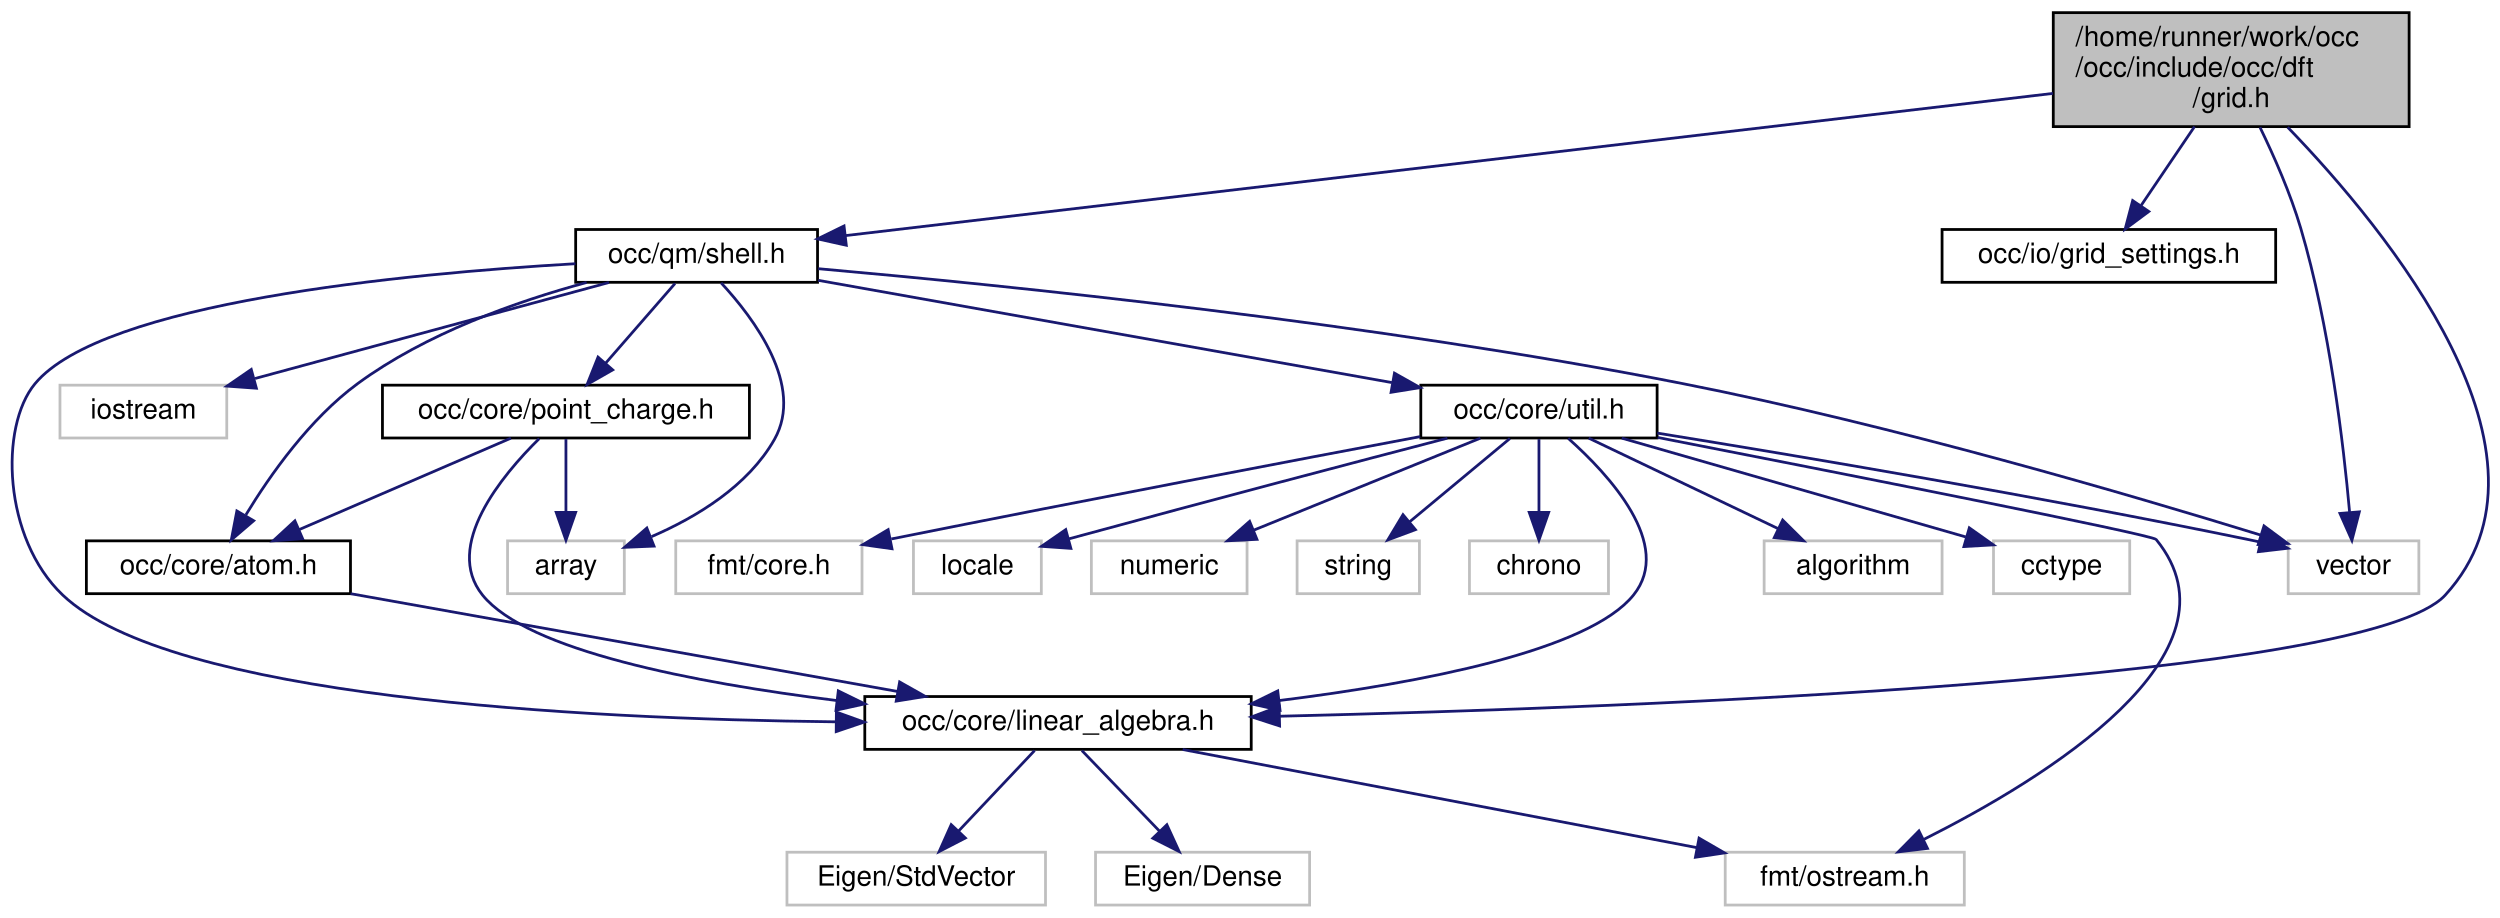
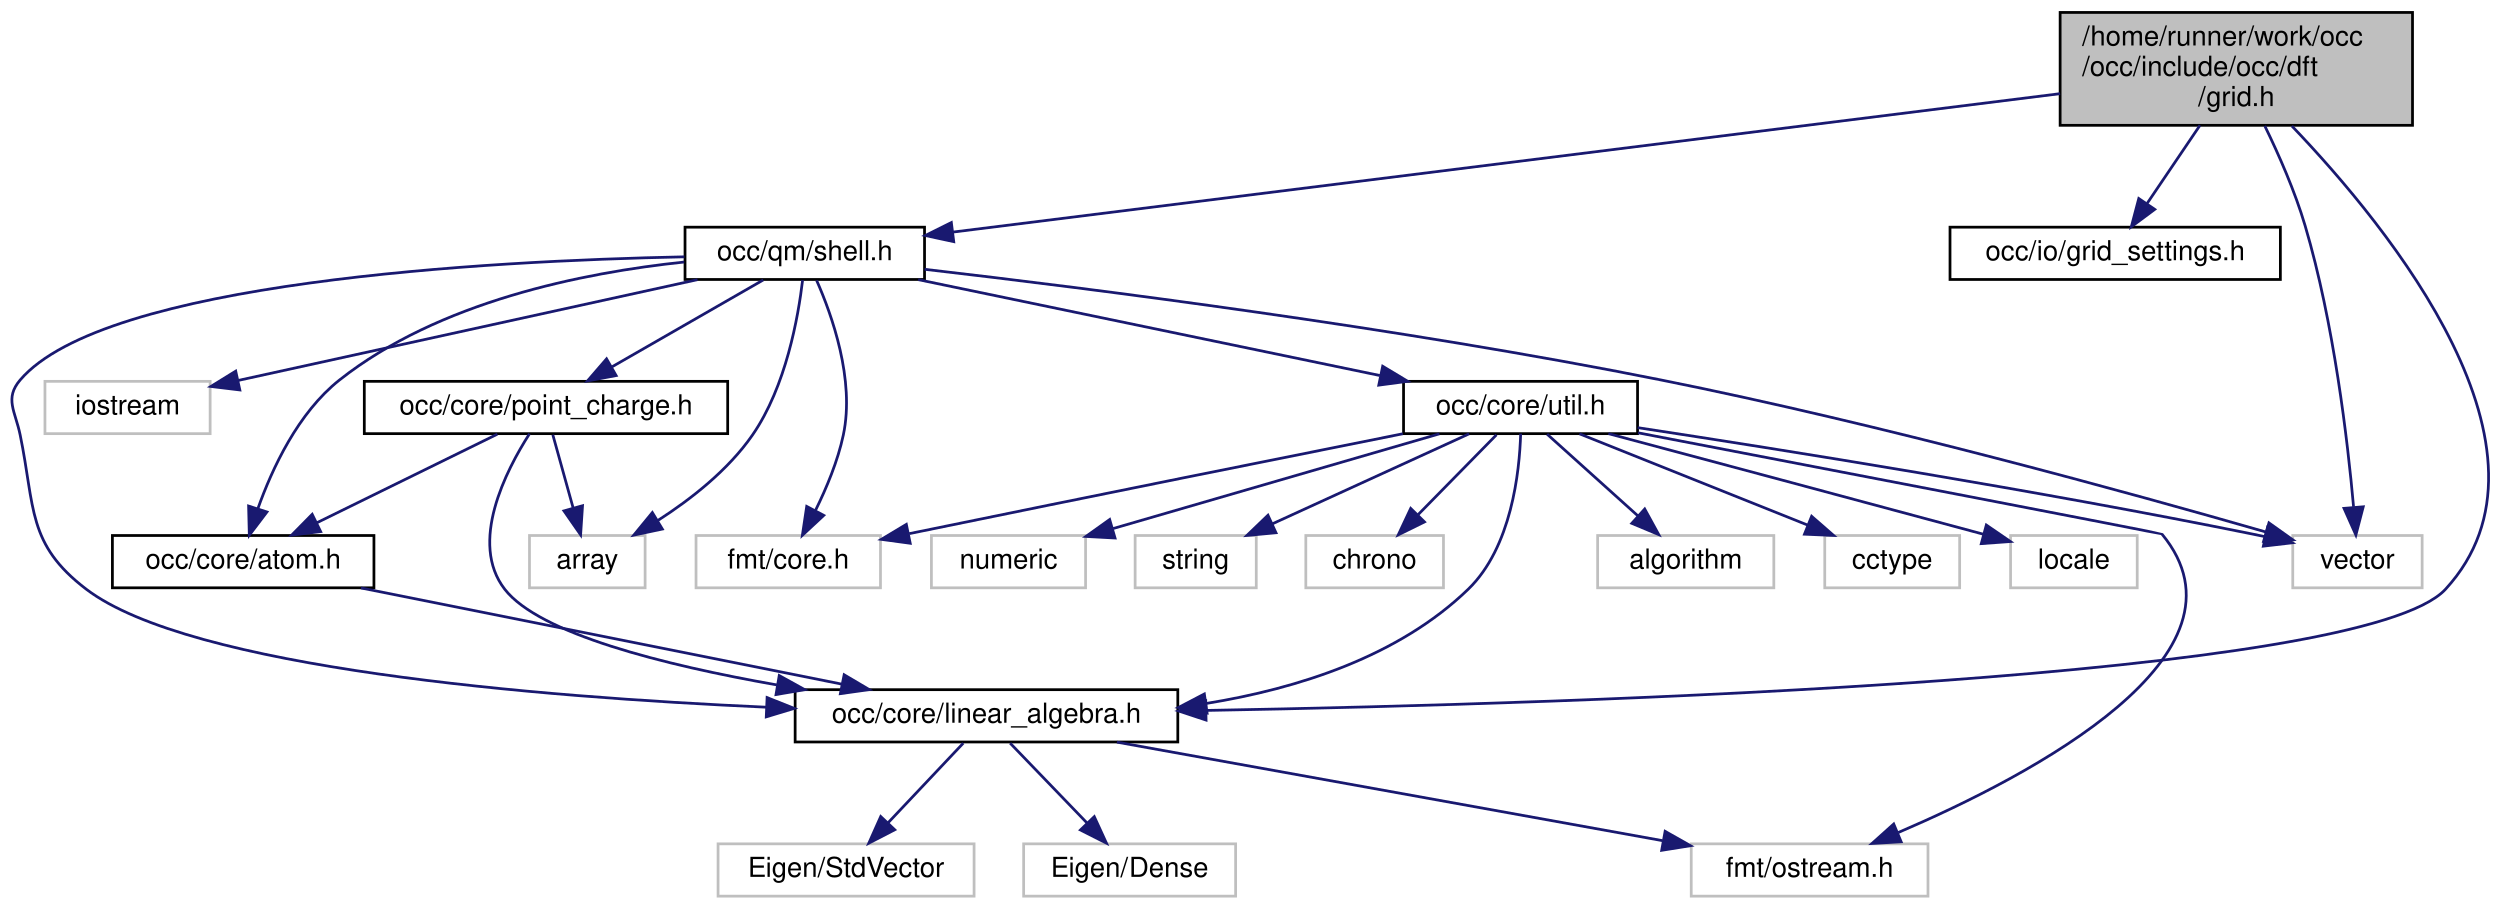
- <svg xmlns="http://www.w3.org/2000/svg" xmlns:xlink="http://www.w3.org/1999/xlink" width="899pt" height="330pt" viewBox="0.00 0.00 899.26 330.00">
+ <svg xmlns="http://www.w3.org/2000/svg" xmlns:xlink="http://www.w3.org/1999/xlink" width="908pt" height="330pt" viewBox="0.00 0.00 908.11 330.00">
  <g id="graph0" class="graph" transform="scale(1 1) rotate(0) translate(4 326)">
    <g id="node1" class="node">
      <g id="a_node1">
        <a xlink:title=" ">
-           <polygon fill="#bfbfbf" stroke="black" points="734.57,-280.5 734.57,-321.5 862.57,-321.5 862.57,-280.5 734.57,-280.5" />
-           <text text-anchor="start" x="742.57" y="-309.5" font-family="Helvetica,sans-Serif" font-size="10.00">/home/runner/work/occ</text>
-           <text text-anchor="start" x="742.57" y="-298.5" font-family="Helvetica,sans-Serif" font-size="10.00">/occ/include/occ/dft</text>
-           <text text-anchor="middle" x="798.57" y="-287.5" font-family="Helvetica,sans-Serif" font-size="10.00">/grid.h</text>
+           <polygon fill="#bfbfbf" stroke="black" points="744.33,-280.5 744.33,-321.5 872.33,-321.5 872.33,-280.5 744.33,-280.5" />
+           <text text-anchor="start" x="752.33" y="-309.5" font-family="Helvetica,sans-Serif" font-size="10.00">/home/runner/work/occ</text>
+           <text text-anchor="start" x="752.33" y="-298.5" font-family="Helvetica,sans-Serif" font-size="10.00">/occ/include/occ/dft</text>
+           <text text-anchor="middle" x="808.33" y="-287.5" font-family="Helvetica,sans-Serif" font-size="10.00">/grid.h</text>
        </a>
      </g>
    </g>
    <g id="node2" class="node">
      <g id="a_node2">
        <a xlink:href="linear__algebra_8h.html" target="_top" xlink:title=" ">
-           <polygon fill="none" stroke="black" points="307.07,-56.5 307.07,-75.5 446.07,-75.5 446.07,-56.5 307.07,-56.5" />
-           <text text-anchor="middle" x="376.57" y="-63.5" font-family="Helvetica,sans-Serif" font-size="10.00">occ/core/linear_algebra.h</text>
+           <polygon fill="none" stroke="black" points="284.83,-56.5 284.83,-75.5 423.83,-75.5 423.83,-56.5 284.83,-56.5" />
+           <text text-anchor="middle" x="354.33" y="-63.5" font-family="Helvetica,sans-Serif" font-size="10.00">occ/core/linear_algebra.h</text>
        </a>
      </g>
    </g>
    <g id="edge1" class="edge">
-       <path fill="none" stroke="midnightblue" d="M818.88,-280.29C854.75,-243.17 921.37,-162.12 875.57,-112 847.9,-81.73 590.2,-71.64 456.4,-68.42" />
-       <polygon fill="midnightblue" stroke="midnightblue" points="456.28,-64.92 446.2,-68.18 456.11,-71.91 456.28,-64.92" />
+       <path fill="none" stroke="midnightblue" d="M828.51,-280.25C864.11,-243.06 930.18,-161.91 884.33,-112 854.55,-79.57 574.96,-70.49 434.32,-67.96" />
+       <polygon fill="midnightblue" stroke="midnightblue" points="434.09,-64.46 424.03,-67.78 433.97,-71.46 434.09,-64.46" />
    </g>
    <g id="node6" class="node">
      <g id="a_node6">
        <a xlink:href="grid__settings_8h.html" target="_top" xlink:title=" ">
-           <polygon fill="none" stroke="black" points="694.57,-224.5 694.57,-243.5 814.57,-243.5 814.57,-224.5 694.57,-224.5" />
-           <text text-anchor="middle" x="754.57" y="-231.5" font-family="Helvetica,sans-Serif" font-size="10.00">occ/io/grid_settings.h</text>
+           <polygon fill="none" stroke="black" points="704.33,-224.5 704.33,-243.5 824.33,-243.5 824.33,-224.5 704.33,-224.5" />
+           <text text-anchor="middle" x="764.33" y="-231.5" font-family="Helvetica,sans-Serif" font-size="10.00">occ/io/grid_settings.h</text>
        </a>
      </g>
    </g>
    <g id="edge5" class="edge">
-       <path fill="none" stroke="midnightblue" d="M785.37,-280.5C779.27,-271.49 772.09,-260.89 766.2,-252.19" />
-       <polygon fill="midnightblue" stroke="midnightblue" points="768.93,-249.97 760.42,-243.65 763.13,-253.9 768.93,-249.97" />
+       <path fill="none" stroke="midnightblue" d="M795.13,-280.5C789.04,-271.49 781.86,-260.89 775.97,-252.19" />
+       <polygon fill="midnightblue" stroke="midnightblue" points="778.7,-249.97 770.19,-243.65 772.9,-253.9 778.7,-249.97" />
    </g>
    <g id="node7" class="node">
      <g id="a_node7">
        <a xlink:href="shell_8h.html" target="_top" xlink:title=" ">
-           <polygon fill="none" stroke="black" points="203.07,-224.5 203.07,-243.5 290.07,-243.5 290.07,-224.5 203.07,-224.5" />
-           <text text-anchor="middle" x="246.57" y="-231.5" font-family="Helvetica,sans-Serif" font-size="10.00">occ/qm/shell.h</text>
+           <polygon fill="none" stroke="black" points="244.83,-224.5 244.83,-243.5 331.83,-243.5 331.83,-224.5 244.83,-224.5" />
+           <text text-anchor="middle" x="288.33" y="-231.5" font-family="Helvetica,sans-Serif" font-size="10.00">occ/qm/shell.h</text>
        </a>
      </g>
    </g>
    <g id="edge6" class="edge">
-       <path fill="none" stroke="midnightblue" d="M734.44,-292.45C624.57,-279.51 402.34,-253.34 300.17,-241.31" />
-       <polygon fill="midnightblue" stroke="midnightblue" points="300.42,-237.82 290.08,-240.12 299.6,-244.77 300.42,-237.82" />
+       <path fill="none" stroke="midnightblue" d="M744.31,-292C640.85,-279.06 438.77,-253.8 342.21,-241.73" />
+       <polygon fill="midnightblue" stroke="midnightblue" points="342.44,-238.24 332.09,-240.47 341.57,-245.18 342.44,-238.24" />
    </g>
    <g id="node19" class="node">
      <g id="a_node19">
        <a xlink:title=" ">
-           <polygon fill="none" stroke="#bfbfbf" points="819.07,-112.5 819.07,-131.5 866.07,-131.5 866.07,-112.5 819.07,-112.5" />
-           <text text-anchor="middle" x="842.57" y="-119.5" font-family="Helvetica,sans-Serif" font-size="10.00">vector</text>
-         </a>
-       </g>
-     </g>
-     <g id="edge28" class="edge">
-       <path fill="none" stroke="midnightblue" d="M808.92,-280.27C814.03,-269.76 819.88,-256.46 823.57,-244 833.99,-208.78 839,-166 841.15,-141.9" />
-       <polygon fill="midnightblue" stroke="midnightblue" points="844.66,-141.93 841.99,-131.68 837.69,-141.36 844.66,-141.93" />
+           <polygon fill="none" stroke="#bfbfbf" points="828.83,-112.5 828.83,-131.5 875.83,-131.5 875.83,-112.5 828.83,-112.5" />
+           <text text-anchor="middle" x="852.33" y="-119.5" font-family="Helvetica,sans-Serif" font-size="10.00">vector</text>
+         </a>
+       </g>
+     </g>
+     <g id="edge29" class="edge">
+       <path fill="none" stroke="midnightblue" d="M818.68,-280.27C823.8,-269.76 829.65,-256.46 833.33,-244 843.76,-208.78 848.77,-166 850.92,-141.9" />
+       <polygon fill="midnightblue" stroke="midnightblue" points="854.43,-141.93 851.76,-131.68 847.45,-141.36 854.43,-141.93" />
    </g>
    <g id="node3" class="node">
      <g id="a_node3">
        <a xlink:title=" ">
-           <polygon fill="none" stroke="#bfbfbf" points="390.07,-0.5 390.07,-19.5 467.07,-19.5 467.07,-0.5 390.07,-0.5" />
-           <text text-anchor="middle" x="428.57" y="-7.5" font-family="Helvetica,sans-Serif" font-size="10.00">Eigen/Dense</text>
+           <polygon fill="none" stroke="#bfbfbf" points="367.83,-0.5 367.83,-19.5 444.83,-19.5 444.83,-0.5 367.83,-0.5" />
+           <text text-anchor="middle" x="406.33" y="-7.5" font-family="Helvetica,sans-Serif" font-size="10.00">Eigen/Dense</text>
        </a>
      </g>
    </g>
    <g id="edge2" class="edge">
-       <path fill="none" stroke="midnightblue" d="M385.15,-56.08C392.73,-48.22 403.95,-36.57 413.08,-27.08" />
-       <polygon fill="midnightblue" stroke="midnightblue" points="415.73,-29.38 420.14,-19.75 410.68,-24.53 415.73,-29.38" />
+       <path fill="none" stroke="midnightblue" d="M362.92,-56.08C370.49,-48.22 381.71,-36.57 390.85,-27.08" />
+       <polygon fill="midnightblue" stroke="midnightblue" points="393.49,-29.38 397.91,-19.75 388.45,-24.53 393.49,-29.38" />
    </g>
    <g id="node4" class="node">
      <g id="a_node4">
        <a xlink:title=" ">
-           <polygon fill="none" stroke="#bfbfbf" points="279.07,-0.5 279.07,-19.5 372.07,-19.5 372.07,-0.5 279.07,-0.5" />
-           <text text-anchor="middle" x="325.57" y="-7.5" font-family="Helvetica,sans-Serif" font-size="10.00">Eigen/StdVector</text>
+           <polygon fill="none" stroke="#bfbfbf" points="256.83,-0.5 256.83,-19.5 349.83,-19.5 349.83,-0.5 256.83,-0.5" />
+           <text text-anchor="middle" x="303.33" y="-7.5" font-family="Helvetica,sans-Serif" font-size="10.00">Eigen/StdVector</text>
        </a>
      </g>
    </g>
    <g id="edge3" class="edge">
-       <path fill="none" stroke="midnightblue" d="M368.15,-56.08C360.72,-48.22 349.72,-36.57 340.76,-27.08" />
-       <polygon fill="midnightblue" stroke="midnightblue" points="343.24,-24.62 333.83,-19.75 338.15,-29.42 343.24,-24.62" />
+       <path fill="none" stroke="midnightblue" d="M345.91,-56.08C338.49,-48.22 327.48,-36.57 318.52,-27.08" />
+       <polygon fill="midnightblue" stroke="midnightblue" points="321.01,-24.62 311.6,-19.75 315.92,-29.42 321.01,-24.62" />
    </g>
    <g id="node5" class="node">
      <g id="a_node5">
        <a xlink:title=" ">
-           <polygon fill="none" stroke="#bfbfbf" points="616.57,-0.5 616.57,-19.5 702.57,-19.5 702.57,-0.5 616.57,-0.5" />
-           <text text-anchor="middle" x="659.57" y="-7.5" font-family="Helvetica,sans-Serif" font-size="10.00">fmt/ostream.h</text>
+           <polygon fill="none" stroke="#bfbfbf" points="610.33,-0.5 610.33,-19.5 696.33,-19.5 696.33,-0.5 610.33,-0.5" />
+           <text text-anchor="middle" x="653.33" y="-7.5" font-family="Helvetica,sans-Serif" font-size="10.00">fmt/ostream.h</text>
        </a>
      </g>
    </g>
    <g id="edge4" class="edge">
-       <path fill="none" stroke="midnightblue" d="M421.41,-56.44C471.63,-46.86 552.97,-31.34 606.37,-21.15" />
-       <polygon fill="midnightblue" stroke="midnightblue" points="607.16,-24.56 616.33,-19.25 605.85,-17.69 607.16,-24.56" />
+       <path fill="none" stroke="midnightblue" d="M401.71,-56.44C455.66,-46.7 543.59,-30.82 599.93,-20.65" />
+       <polygon fill="midnightblue" stroke="midnightblue" points="600.84,-24.04 610.06,-18.82 599.6,-17.15 600.84,-24.04" />
    </g>
    <g id="edge11" class="edge">
-       <path fill="none" stroke="midnightblue" d="M202.99,-231.19C141.17,-227.61 32.78,-217.22 8.57,-188 -4.23,-172.56 -2.93,-132.42 18.57,-112 57.32,-75.2 203.41,-67.47 296.57,-66.4" />
-       <polygon fill="midnightblue" stroke="midnightblue" points="296.85,-69.9 306.82,-66.3 296.79,-62.9 296.85,-69.9" />
+       <path fill="none" stroke="midnightblue" d="M244.59,-232.73C172.55,-231.25 33.84,-223.7 3.33,-188 -2.44,-181.24 1.55,-176.71 3.33,-168 8.78,-141.47 5.8,-128.42 27.33,-112 65,-83.29 190.33,-72.89 274.43,-69.13" />
+       <polygon fill="midnightblue" stroke="midnightblue" points="274.64,-72.63 284.48,-68.7 274.34,-65.63 274.64,-72.63" />
    </g>
    <g id="node8" class="node">
      <g id="a_node8">
        <a xlink:title=" ">
-           <polygon fill="none" stroke="#bfbfbf" points="178.57,-112.5 178.57,-131.5 220.57,-131.5 220.57,-112.5 178.57,-112.5" />
-           <text text-anchor="middle" x="199.57" y="-119.5" font-family="Helvetica,sans-Serif" font-size="10.00">array</text>
+           <polygon fill="none" stroke="#bfbfbf" points="188.33,-112.5 188.33,-131.5 230.33,-131.5 230.33,-112.5 188.33,-112.5" />
+           <text text-anchor="middle" x="209.33" y="-119.5" font-family="Helvetica,sans-Serif" font-size="10.00">array</text>
        </a>
      </g>
    </g>
    <g id="edge7" class="edge">
-       <path fill="none" stroke="midnightblue" d="M255.39,-224.3C267.19,-211.56 285.46,-187.25 274.57,-168 265.09,-151.26 246.62,-140.06 230.38,-133.03" />
-       <polygon fill="midnightblue" stroke="midnightblue" points="231.25,-129.61 220.66,-129.17 228.67,-136.11 231.25,-129.61" />
+       <path fill="none" stroke="midnightblue" d="M287.54,-224.26C285.98,-211.02 281.52,-185.59 269.33,-168 260.53,-155.29 246.99,-144.69 234.99,-136.98" />
+       <polygon fill="midnightblue" stroke="midnightblue" points="236.59,-133.85 226.23,-131.65 232.96,-139.84 236.59,-133.85" />
    </g>
    <g id="node9" class="node">
      <g id="a_node9">
        <a xlink:title=" ">
-           <polygon fill="none" stroke="#bfbfbf" points="17.57,-168.5 17.57,-187.5 77.57,-187.5 77.57,-168.5 17.57,-168.5" />
-           <text text-anchor="middle" x="47.57" y="-175.5" font-family="Helvetica,sans-Serif" font-size="10.00">iostream</text>
+           <polygon fill="none" stroke="#bfbfbf" points="12.33,-168.5 12.33,-187.5 72.33,-187.5 72.33,-168.5 12.33,-168.5" />
+           <text text-anchor="middle" x="42.33" y="-175.5" font-family="Helvetica,sans-Serif" font-size="10.00">iostream</text>
        </a>
      </g>
    </g>
    <g id="edge8" class="edge">
-       <path fill="none" stroke="midnightblue" d="M215.04,-224.44C180.57,-215.09 125.28,-200.09 87.74,-189.9" />
-       <polygon fill="midnightblue" stroke="midnightblue" points="88.22,-186.4 77.65,-187.16 86.38,-193.16 88.22,-186.4" />
+       <path fill="none" stroke="midnightblue" d="M249.35,-224.44C203.76,-214.43 128.66,-197.95 82.54,-187.83" />
+       <polygon fill="midnightblue" stroke="midnightblue" points="83.12,-184.37 72.6,-185.64 81.62,-191.21 83.12,-184.37" />
    </g>
    <g id="node10" class="node">
      <g id="a_node10">
        <a xlink:href="atom_8h.html" target="_top" xlink:title=" ">
-           <polygon fill="none" stroke="black" points="27.07,-112.5 27.07,-131.5 122.07,-131.5 122.07,-112.5 27.07,-112.5" />
-           <text text-anchor="middle" x="74.57" y="-119.5" font-family="Helvetica,sans-Serif" font-size="10.00">occ/core/atom.h</text>
+           <polygon fill="none" stroke="black" points="36.83,-112.5 36.83,-131.5 131.83,-131.5 131.83,-112.5 36.83,-112.5" />
+           <text text-anchor="middle" x="84.33" y="-119.5" font-family="Helvetica,sans-Serif" font-size="10.00">occ/core/atom.h</text>
        </a>
      </g>
    </g>
    <g id="edge9" class="edge">
-       <path fill="none" stroke="midnightblue" d="M207.02,-224.45C181.7,-217.59 149.12,-206.06 124.57,-188 107.42,-175.39 93.25,-155.34 84.43,-140.84" />
-       <polygon fill="midnightblue" stroke="midnightblue" points="87.25,-138.74 79.2,-131.85 81.2,-142.25 87.25,-138.74" />
+       <path fill="none" stroke="midnightblue" d="M244.52,-230.84C207.64,-226.97 155.31,-216.42 119.33,-188 104.28,-176.11 94.87,-155.9 89.64,-141.17" />
+       <polygon fill="midnightblue" stroke="midnightblue" points="92.96,-140.05 86.56,-131.61 86.3,-142.2 92.96,-140.05" />
    </g>
    <g id="node11" class="node">
      <g id="a_node11">
        <a xlink:href="point__charge_8h.html" target="_top" xlink:title=" ">
-           <polygon fill="none" stroke="black" points="133.57,-168.5 133.57,-187.5 265.57,-187.5 265.57,-168.5 133.57,-168.5" />
-           <text text-anchor="middle" x="199.57" y="-175.5" font-family="Helvetica,sans-Serif" font-size="10.00">occ/core/point_charge.h</text>
+           <polygon fill="none" stroke="black" points="128.33,-168.5 128.33,-187.5 260.33,-187.5 260.33,-168.5 128.33,-168.5" />
+           <text text-anchor="middle" x="194.33" y="-175.5" font-family="Helvetica,sans-Serif" font-size="10.00">occ/core/point_charge.h</text>
        </a>
      </g>
    </g>
    <g id="edge12" class="edge">
-       <path fill="none" stroke="midnightblue" d="M238.81,-224.08C232.03,-216.3 222.02,-204.8 213.81,-195.37" />
-       <polygon fill="midnightblue" stroke="midnightblue" points="216.39,-193 207.18,-187.75 211.11,-197.59 216.39,-193" />
+       <path fill="none" stroke="midnightblue" d="M273.23,-224.32C258.43,-215.82 235.64,-202.73 218.35,-192.8" />
+       <polygon fill="midnightblue" stroke="midnightblue" points="219.81,-189.6 209.4,-187.65 216.33,-195.67 219.81,-189.6" />
    </g>
    <g id="node12" class="node">
      <g id="a_node12">
        <a xlink:href="util_8h.html" target="_top" xlink:title=" ">
-           <polygon fill="none" stroke="black" points="507.07,-168.5 507.07,-187.5 592.07,-187.5 592.07,-168.5 507.07,-168.5" />
-           <text text-anchor="middle" x="549.57" y="-175.5" font-family="Helvetica,sans-Serif" font-size="10.00">occ/core/util.h</text>
+           <polygon fill="none" stroke="black" points="505.83,-168.5 505.83,-187.5 590.83,-187.5 590.83,-168.5 505.83,-168.5" />
+           <text text-anchor="middle" x="548.33" y="-175.5" font-family="Helvetica,sans-Serif" font-size="10.00">occ/core/util.h</text>
        </a>
      </g>
    </g>
    <g id="edge16" class="edge">
-       <path fill="none" stroke="midnightblue" d="M290.3,-225.21C344.88,-215.48 438.14,-198.86 496.67,-188.43" />
-       <polygon fill="midnightblue" stroke="midnightblue" points="497.59,-191.82 506.82,-186.62 496.37,-184.93 497.59,-191.82" />
+       <path fill="none" stroke="midnightblue" d="M329.53,-224.44C374.98,-215 448.18,-199.8 497.24,-189.61" />
+       <polygon fill="midnightblue" stroke="midnightblue" points="498.25,-192.98 507.33,-187.52 496.83,-186.12 498.25,-192.98" />
+     </g>
+     <g id="node15" class="node">
+       <g id="a_node15">
+         <a xlink:title=" ">
+           <polygon fill="none" stroke="#bfbfbf" points="248.83,-112.5 248.83,-131.5 315.83,-131.5 315.83,-112.5 248.83,-112.5" />
+           <text text-anchor="middle" x="282.33" y="-119.5" font-family="Helvetica,sans-Serif" font-size="10.00">fmt/core.h</text>
+         </a>
+       </g>
    </g>
    <g id="edge27" class="edge">
-       <path fill="none" stroke="midnightblue" d="M290.32,-229.4C357.64,-223.43 490.49,-209.91 601.57,-188 676.67,-173.19 762.87,-147.87 809.1,-133.6" />
-       <polygon fill="midnightblue" stroke="midnightblue" points="810.37,-136.87 818.88,-130.56 808.29,-130.18 810.37,-136.87" />
+       <path fill="none" stroke="midnightblue" d="M292.63,-224.17C298.16,-211.67 306.6,-188.1 302.33,-168 300.34,-158.59 296.23,-148.76 292.26,-140.7" />
+       <polygon fill="midnightblue" stroke="midnightblue" points="295.22,-138.81 287.46,-131.59 289.03,-142.07 295.22,-138.81" />
+     </g>
+     <g id="edge28" class="edge">
+       <path fill="none" stroke="midnightblue" d="M331.85,-228.2C392.22,-221.21 504.65,-206.96 599.33,-188 678.88,-172.08 770.78,-146.67 818.94,-132.81" />
+       <polygon fill="midnightblue" stroke="midnightblue" points="820.18,-136.09 828.81,-129.95 818.23,-129.37 820.18,-136.09" />
    </g>
    <g id="edge10" class="edge">
-       <path fill="none" stroke="midnightblue" d="M122.09,-112.5C175.37,-102.98 261.76,-87.53 318.87,-77.32" />
-       <polygon fill="midnightblue" stroke="midnightblue" points="319.6,-80.74 328.83,-75.54 318.37,-73.85 319.6,-80.74" />
+       <path fill="none" stroke="midnightblue" d="M127.12,-112.44C174.51,-102.96 250.96,-87.67 301.92,-77.48" />
+       <polygon fill="midnightblue" stroke="midnightblue" points="302.63,-80.91 311.75,-75.52 301.26,-74.05 302.63,-80.91" />
    </g>
    <g id="edge15" class="edge">
-       <path fill="none" stroke="midnightblue" d="M189.94,-168.26C176.52,-155.04 155.37,-129.61 169.57,-112 185.66,-92.03 245.64,-80.47 296.93,-74.07" />
-       <polygon fill="midnightblue" stroke="midnightblue" points="297.54,-77.53 307.05,-72.86 296.71,-70.58 297.54,-77.53" />
+       <path fill="none" stroke="midnightblue" d="M188.34,-168.46C179.74,-155.05 166.28,-128.84 179.33,-112 191.85,-95.85 236.94,-84.49 278.21,-77.22" />
+       <polygon fill="midnightblue" stroke="midnightblue" points="279.05,-80.63 288.32,-75.5 277.88,-73.73 279.05,-80.63" />
    </g>
    <g id="edge13" class="edge">
-       <path fill="none" stroke="midnightblue" d="M199.57,-168.08C199.57,-161.01 199.57,-150.86 199.57,-141.99" />
-       <polygon fill="midnightblue" stroke="midnightblue" points="203.07,-141.75 199.57,-131.75 196.07,-141.75 203.07,-141.75" />
+       <path fill="none" stroke="midnightblue" d="M196.81,-168.08C198.82,-160.85 201.72,-150.41 204.22,-141.4" />
+       <polygon fill="midnightblue" stroke="midnightblue" points="207.6,-142.32 206.9,-131.75 200.85,-140.45 207.6,-142.32" />
    </g>
    <g id="edge14" class="edge">
-       <path fill="none" stroke="midnightblue" d="M179.76,-168.44C159.28,-159.6 127.08,-145.69 103.7,-135.59" />
-       <polygon fill="midnightblue" stroke="midnightblue" points="104.85,-132.27 94.28,-131.52 102.07,-138.7 104.85,-132.27" />
+       <path fill="none" stroke="midnightblue" d="M176.66,-168.32C158.94,-159.62 131.43,-146.12 111.05,-136.11" />
+       <polygon fill="midnightblue" stroke="midnightblue" points="112.48,-132.92 101.96,-131.65 109.4,-139.2 112.48,-132.92" />
    </g>
    <g id="edge23" class="edge">
-       <path fill="none" stroke="midnightblue" d="M560.09,-168.37C574.79,-155.29 598.11,-130.05 583.57,-112 567.48,-92.03 507.49,-80.47 456.21,-74.07" />
-       <polygon fill="midnightblue" stroke="midnightblue" points="456.43,-70.58 446.08,-72.86 455.6,-77.53 456.43,-70.58" />
+       <path fill="none" stroke="midnightblue" d="M548.37,-168.49C547.96,-154.63 545.05,-127.21 529.33,-112 504.1,-87.58 467.49,-75.91 434.26,-70.51" />
+       <polygon fill="midnightblue" stroke="midnightblue" points="434.47,-67.01 424.07,-69.03 433.47,-73.94 434.47,-67.01" />
    </g>
    <g id="edge20" class="edge">
-       <path fill="none" stroke="midnightblue" d="M592.29,-168.69C656.39,-156.17 770.14,-133.75 771.57,-132 805.17,-90.9 731.3,-45.84 688.04,-24.13" />
-       <polygon fill="midnightblue" stroke="midnightblue" points="689.33,-20.87 678.81,-19.62 686.25,-27.16 689.33,-20.87" />
+       <path fill="none" stroke="midnightblue" d="M591.03,-168.8C658.23,-155.88 781.14,-132.23 781.33,-132 817.39,-88.31 734.25,-44.5 685.53,-23.61" />
+       <polygon fill="midnightblue" stroke="midnightblue" points="686.58,-20.25 676,-19.63 683.88,-26.71 686.58,-20.25" />
    </g>
    <g id="node13" class="node">
      <g id="a_node13">
        <a xlink:title=" ">
-           <polygon fill="none" stroke="#bfbfbf" points="630.57,-112.5 630.57,-131.5 694.57,-131.5 694.57,-112.5 630.57,-112.5" />
-           <text text-anchor="middle" x="662.57" y="-119.5" font-family="Helvetica,sans-Serif" font-size="10.00">algorithm</text>
+           <polygon fill="none" stroke="#bfbfbf" points="576.33,-112.5 576.33,-131.5 640.33,-131.5 640.33,-112.5 576.33,-112.5" />
+           <text text-anchor="middle" x="608.33" y="-119.5" font-family="Helvetica,sans-Serif" font-size="10.00">algorithm</text>
        </a>
      </g>
    </g>
    <g id="edge17" class="edge">
-       <path fill="none" stroke="midnightblue" d="M567.47,-168.44C585.82,-159.68 614.57,-145.94 635.66,-135.86" />
-       <polygon fill="midnightblue" stroke="midnightblue" points="637.23,-138.99 644.75,-131.52 634.21,-132.67 637.23,-138.99" />
+       <path fill="none" stroke="midnightblue" d="M557.97,-168.32C566.84,-160.34 580.21,-148.31 590.94,-138.65" />
+       <polygon fill="midnightblue" stroke="midnightblue" points="593.43,-141.13 598.52,-131.83 588.74,-135.92 593.43,-141.13" />
    </g>
    <g id="node14" class="node">
      <g id="a_node14">
        <a xlink:title=" ">
-           <polygon fill="none" stroke="#bfbfbf" points="713.07,-112.5 713.07,-131.5 762.07,-131.5 762.07,-112.5 713.07,-112.5" />
-           <text text-anchor="middle" x="737.57" y="-119.5" font-family="Helvetica,sans-Serif" font-size="10.00">cctype</text>
+           <polygon fill="none" stroke="#bfbfbf" points="658.83,-112.5 658.83,-131.5 707.83,-131.5 707.83,-112.5 658.83,-112.5" />
+           <text text-anchor="middle" x="683.33" y="-119.5" font-family="Helvetica,sans-Serif" font-size="10.00">cctype</text>
        </a>
      </g>
    </g>
    <g id="edge18" class="edge">
-       <path fill="none" stroke="midnightblue" d="M579.36,-168.44C613,-158.78 667.66,-143.08 703.11,-132.9" />
-       <polygon fill="midnightblue" stroke="midnightblue" points="704.37,-136.18 713.01,-130.05 702.43,-129.45 704.37,-136.18" />
-     </g>
-     <g id="node15" class="node">
-       <g id="a_node15">
-         <a xlink:title=" ">
-           <polygon fill="none" stroke="#bfbfbf" points="239.07,-112.5 239.07,-131.5 306.07,-131.5 306.07,-112.5 239.07,-112.5" />
-           <text text-anchor="middle" x="272.57" y="-119.5" font-family="Helvetica,sans-Serif" font-size="10.00">fmt/core.h</text>
-         </a>
-       </g>
+       <path fill="none" stroke="midnightblue" d="M569.73,-168.44C592.04,-159.52 627.24,-145.44 652.54,-135.32" />
+       <polygon fill="midnightblue" stroke="midnightblue" points="654.06,-138.48 662.04,-131.52 651.46,-131.98 654.06,-138.48" />
    </g>
    <g id="edge19" class="edge">
-       <path fill="none" stroke="midnightblue" d="M506.83,-169C461.99,-160.55 389.2,-146.71 316.6,-132.18" />
-       <polygon fill="midnightblue" stroke="midnightblue" points="316.85,-128.66 306.36,-130.13 315.47,-135.53 316.85,-128.66" />
+       <path fill="none" stroke="midnightblue" d="M505.56,-168.46C462.76,-159.9 394.76,-146.24 326.24,-132.17" />
+       <polygon fill="midnightblue" stroke="midnightblue" points="326.63,-128.68 316.13,-130.1 325.22,-135.54 326.63,-128.68" />
    </g>
    <g id="node16" class="node">
      <g id="a_node16">
        <a xlink:title=" ">
-           <polygon fill="none" stroke="#bfbfbf" points="324.57,-112.5 324.57,-131.5 370.57,-131.5 370.57,-112.5 324.57,-112.5" />
-           <text text-anchor="middle" x="347.57" y="-119.5" font-family="Helvetica,sans-Serif" font-size="10.00">locale</text>
+           <polygon fill="none" stroke="#bfbfbf" points="726.33,-112.5 726.33,-131.5 772.33,-131.5 772.33,-112.5 726.33,-112.5" />
+           <text text-anchor="middle" x="749.33" y="-119.5" font-family="Helvetica,sans-Serif" font-size="10.00">locale</text>
        </a>
      </g>
    </g>
    <g id="edge21" class="edge">
-       <path fill="none" stroke="midnightblue" d="M516.62,-168.44C484.35,-160.02 433.53,-146.67 380.54,-132.24" />
-       <polygon fill="midnightblue" stroke="midnightblue" points="381.2,-128.79 370.63,-129.53 379.35,-135.54 381.2,-128.79" />
+       <path fill="none" stroke="midnightblue" d="M580.24,-168.5C614.04,-159.48 668.97,-144.8 716.33,-132 716.43,-131.97 716.53,-131.95 716.64,-131.92" />
+       <polygon fill="midnightblue" stroke="midnightblue" points="717.52,-135.3 726.26,-129.31 715.69,-128.55 717.52,-135.3" />
    </g>
    <g id="node17" class="node">
      <g id="a_node17">
        <a xlink:title=" ">
-           <polygon fill="none" stroke="#bfbfbf" points="388.57,-112.5 388.57,-131.5 444.57,-131.5 444.57,-112.5 388.57,-112.5" />
-           <text text-anchor="middle" x="416.57" y="-119.5" font-family="Helvetica,sans-Serif" font-size="10.00">numeric</text>
+           <polygon fill="none" stroke="#bfbfbf" points="334.33,-112.5 334.33,-131.5 390.33,-131.5 390.33,-112.5 334.33,-112.5" />
+           <text text-anchor="middle" x="362.33" y="-119.5" font-family="Helvetica,sans-Serif" font-size="10.00">numeric</text>
        </a>
      </g>
    </g>
    <g id="edge22" class="edge">
-       <path fill="none" stroke="midnightblue" d="M528.49,-168.44C506.51,-159.52 471.83,-145.44 446.9,-135.32" />
-       <polygon fill="midnightblue" stroke="midnightblue" points="448.13,-132.04 437.54,-131.52 445.49,-138.52 448.13,-132.04" />
+       <path fill="none" stroke="midnightblue" d="M518.86,-168.44C486.79,-159.13 435.41,-144.22 400.33,-134.03" />
+       <polygon fill="midnightblue" stroke="midnightblue" points="401.03,-130.59 390.45,-131.16 399.08,-137.31 401.03,-130.59" />
    </g>
    <g id="node18" class="node">
      <g id="a_node18">
        <a xlink:title=" ">
-           <polygon fill="none" stroke="#bfbfbf" points="462.57,-112.5 462.57,-131.5 506.57,-131.5 506.57,-112.5 462.57,-112.5" />
-           <text text-anchor="middle" x="484.57" y="-119.5" font-family="Helvetica,sans-Serif" font-size="10.00">string</text>
+           <polygon fill="none" stroke="#bfbfbf" points="408.33,-112.5 408.33,-131.5 452.33,-131.5 452.33,-112.5 408.33,-112.5" />
+           <text text-anchor="middle" x="430.33" y="-119.5" font-family="Helvetica,sans-Serif" font-size="10.00">string</text>
        </a>
      </g>
    </g>
    <g id="edge24" class="edge">
-       <path fill="none" stroke="midnightblue" d="M539.12,-168.32C529.42,-160.26 514.75,-148.08 503.07,-138.37" />
-       <polygon fill="midnightblue" stroke="midnightblue" points="505.13,-135.53 495.2,-131.83 500.66,-140.92 505.13,-135.53" />
+       <path fill="none" stroke="midnightblue" d="M529.64,-168.44C510.39,-159.64 480.18,-145.81 458.13,-135.72" />
+       <polygon fill="midnightblue" stroke="midnightblue" points="459.49,-132.5 448.94,-131.52 456.58,-138.86 459.49,-132.5" />
    </g>
    <g id="edge25" class="edge">
-       <path fill="none" stroke="midnightblue" d="M592.12,-170.26C642.87,-162.05 730.16,-147.36 804.57,-132 806.02,-131.7 807.5,-131.39 809,-131.06" />
-       <polygon fill="midnightblue" stroke="midnightblue" points="809.91,-134.44 818.9,-128.83 808.37,-127.61 809.91,-134.44" />
+       <path fill="none" stroke="midnightblue" d="M590.88,-170.68C643.53,-162.65 735.84,-147.92 814.33,-132 815.79,-131.71 817.27,-131.4 818.77,-131.07" />
+       <polygon fill="midnightblue" stroke="midnightblue" points="819.68,-134.46 828.67,-128.86 818.15,-127.63 819.68,-134.46" />
    </g>
    <g id="node20" class="node">
      <g id="a_node20">
        <a xlink:title=" ">
-           <polygon fill="none" stroke="#bfbfbf" points="524.57,-112.5 524.57,-131.5 574.57,-131.5 574.57,-112.5 524.57,-112.5" />
-           <text text-anchor="middle" x="549.57" y="-119.5" font-family="Helvetica,sans-Serif" font-size="10.00">chrono</text>
+           <polygon fill="none" stroke="#bfbfbf" points="470.33,-112.5 470.33,-131.5 520.33,-131.5 520.33,-112.5 470.33,-112.5" />
+           <text text-anchor="middle" x="495.33" y="-119.5" font-family="Helvetica,sans-Serif" font-size="10.00">chrono</text>
        </a>
      </g>
    </g>
    <g id="edge26" class="edge">
-       <path fill="none" stroke="midnightblue" d="M549.57,-168.08C549.57,-161.01 549.57,-150.86 549.57,-141.99" />
-       <polygon fill="midnightblue" stroke="midnightblue" points="553.07,-141.75 549.57,-131.75 546.07,-141.75 553.07,-141.75" />
+       <path fill="none" stroke="midnightblue" d="M539.58,-168.08C531.86,-160.22 520.43,-148.57 511.12,-139.08" />
+       <polygon fill="midnightblue" stroke="midnightblue" points="513.43,-136.44 503.92,-131.75 508.43,-141.34 513.43,-136.44" />
    </g>
  </g>
</svg>
